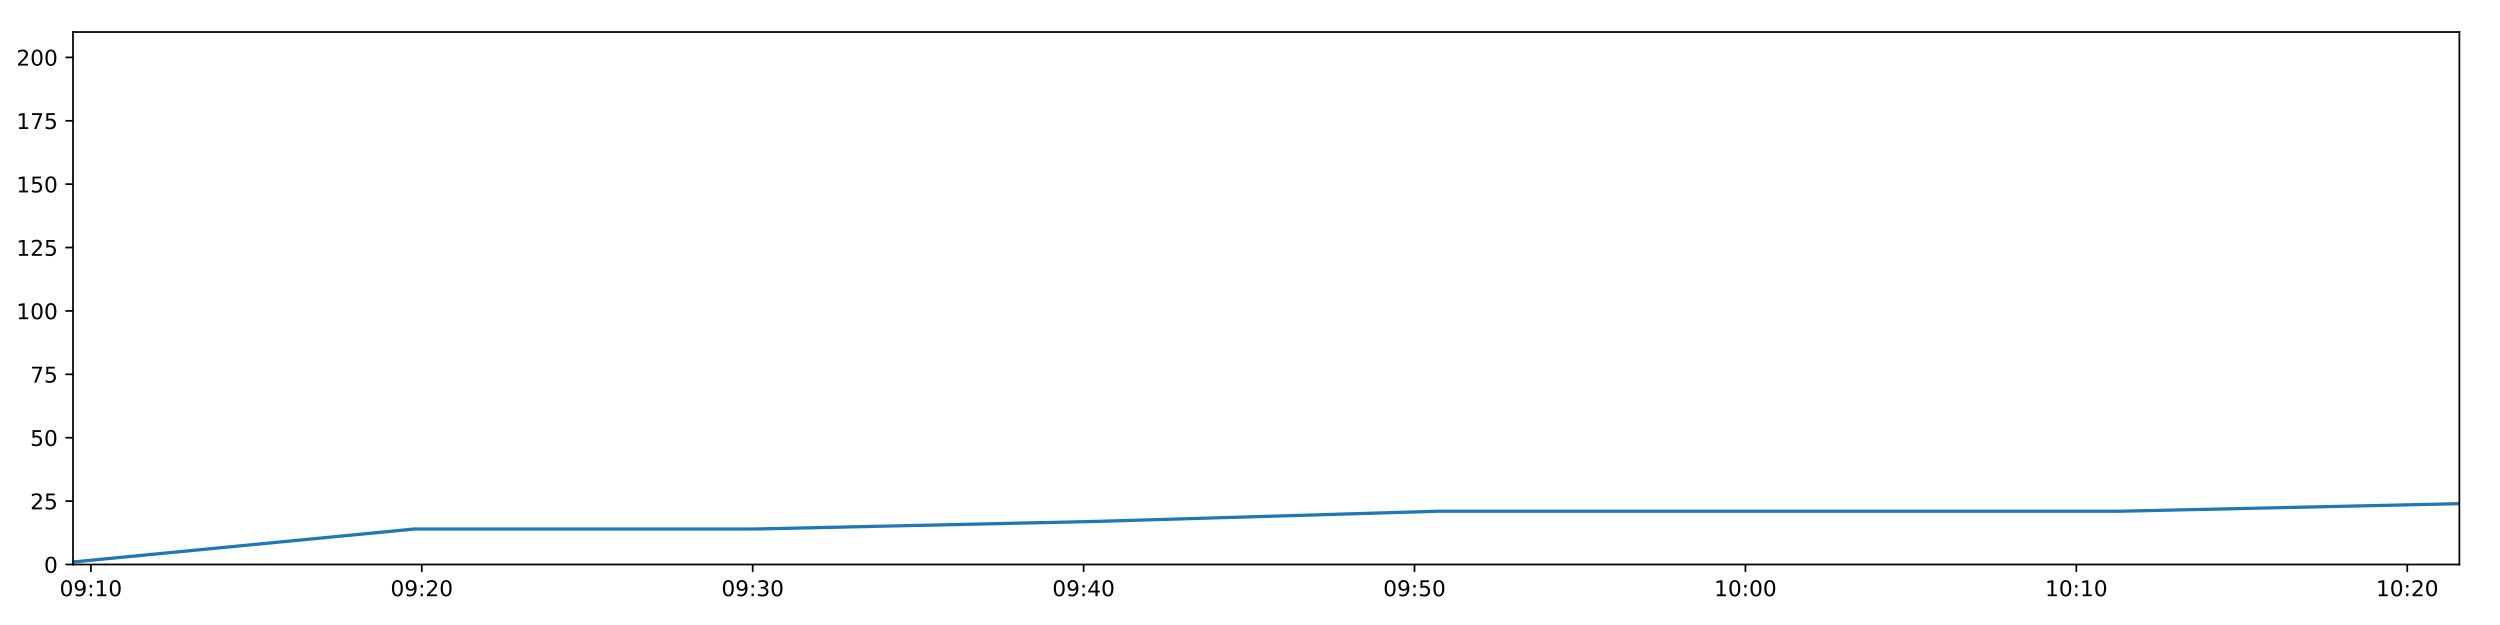
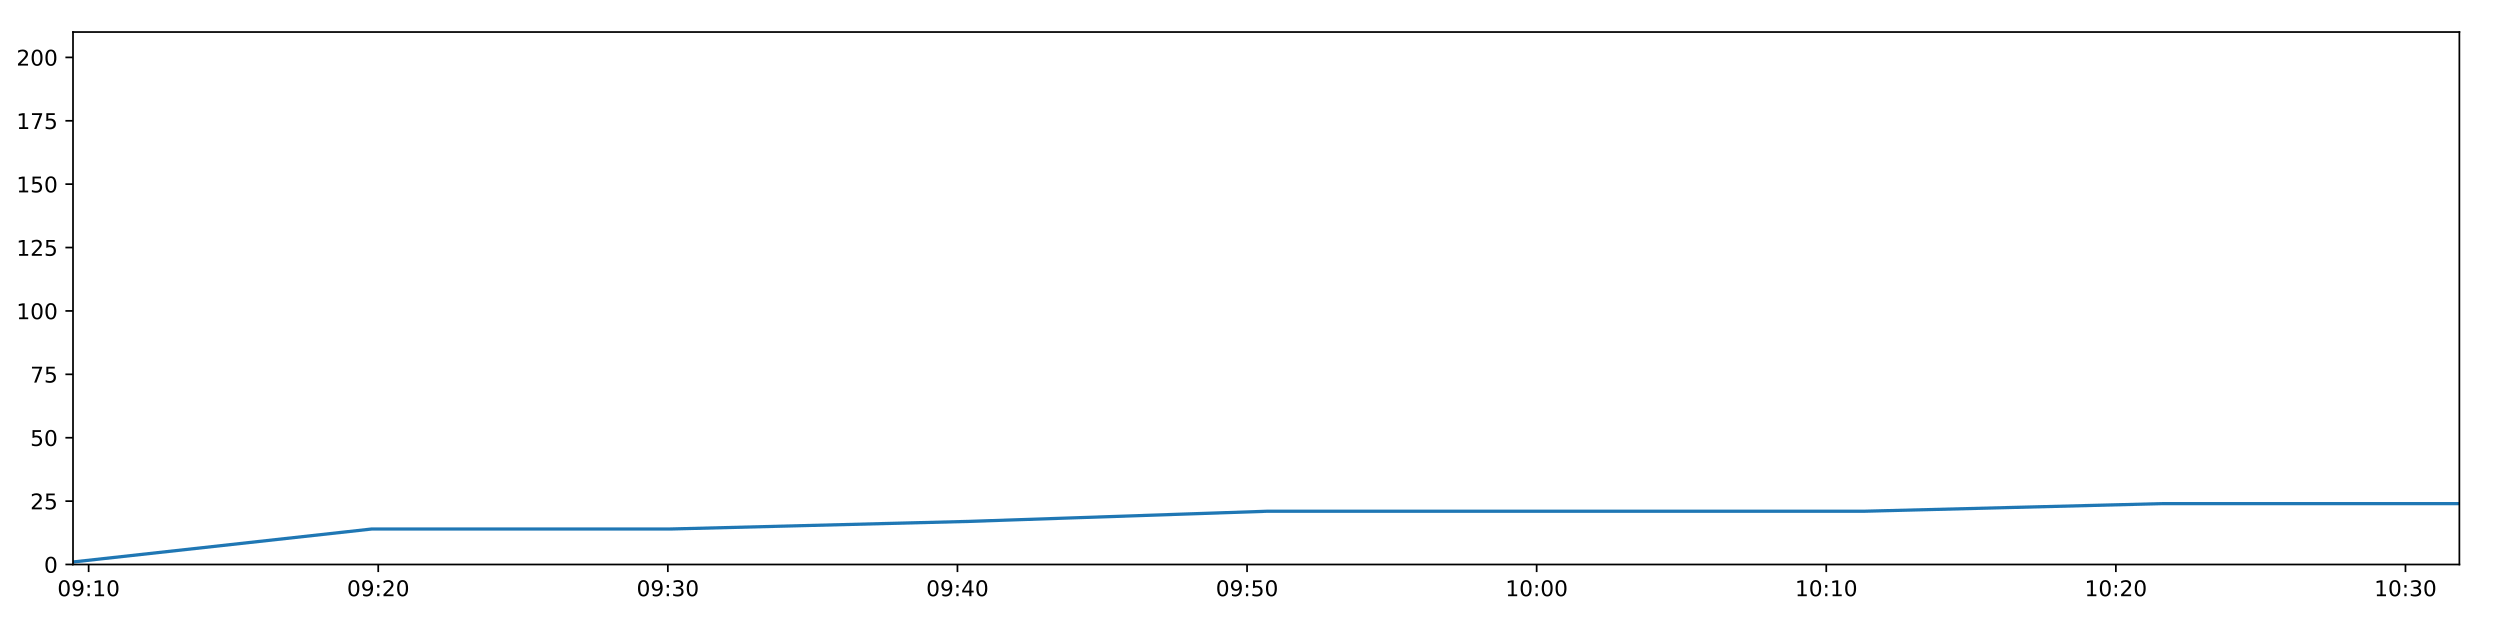
<svg xmlns="http://www.w3.org/2000/svg" xmlns:xlink="http://www.w3.org/1999/xlink" height="288pt" version="1.1" viewBox="0 0 1152 288" width="1152pt">
  <defs>
    <style type="text/css">
*{stroke-linecap:butt;stroke-linejoin:round;}
  </style>
  </defs>
  <g id="figure_1">
    <g id="patch_1">
      <path d="M 0 288  L 1152 288  L 1152 0  L 0 0  z " style="fill:#ffffff;" />
    </g>
    <g id="axes_1">
      <g id="patch_2">
        <path d="M 33.64 260.12  L 1133.28 260.12  L 1133.28 14.76  L 33.64 14.76  z " style="fill:#ffffff;" />
      </g>
      <g id="matplotlib.axis_1">
        <g id="xtick_1">
          <g id="line2d_1">
            <defs>
-               <path d="M 0 0  L 0 3.5  " id="mc66c96c5c2" style="stroke:#000000;stroke-width:0.8;" />
-             </defs>
-             <g>
-               <use style="stroke:#000000;stroke-width:0.8;" x="41.871" xlink:href="#mc66c96c5c2" y="260.12" />
+               <path d="M 0 0  L 0 3.5  " id="mb2145785a7" style="stroke:#000000;stroke-width:0.8;" />
+             </defs>
+             <g>
+               <use style="stroke:#000000;stroke-width:0.8;" x="40.844" xlink:href="#mb2145785a7" y="260.12" />
            </g>
          </g>
          <g id="text_1">
            <defs>
              <path d="M 31.781 66.406  Q 24.172 66.406 20.328 58.906  Q 16.5 51.422 16.5 36.375  Q 16.5 21.391 20.328 13.891  Q 24.172 6.391 31.781 6.391  Q 39.453 6.391 43.281 13.891  Q 47.125 21.391 47.125 36.375  Q 47.125 51.422 43.281 58.906  Q 39.453 66.406 31.781 66.406  z M 31.781 74.219  Q 44.047 74.219 50.516 64.516  Q 56.984 54.828 56.984 36.375  Q 56.984 17.969 50.516 8.266  Q 44.047 -1.422 31.781 -1.422  Q 19.531 -1.422 13.062 8.266  Q 6.594 17.969 6.594 36.375  Q 6.594 54.828 13.062 64.516  Q 19.531 74.219 31.781 74.219  z " id="DejaVuSans-48" />
              <path d="M 10.984 1.516  L 10.984 10.5  Q 14.703 8.734 18.5 7.812  Q 22.312 6.891 25.984 6.891  Q 35.75 6.891 40.891 13.453  Q 46.047 20.016 46.781 33.406  Q 43.953 29.203 39.594 26.953  Q 35.25 24.703 29.984 24.703  Q 19.047 24.703 12.672 31.312  Q 6.297 37.938 6.297 49.422  Q 6.297 60.641 12.938 67.422  Q 19.578 74.219 30.609 74.219  Q 43.266 74.219 49.922 64.516  Q 56.594 54.828 56.594 36.375  Q 56.594 19.141 48.406 8.859  Q 40.234 -1.422 26.422 -1.422  Q 22.703 -1.422 18.891 -0.688  Q 15.094 0.047 10.984 1.516  z M 30.609 32.422  Q 37.25 32.422 41.125 36.953  Q 45.016 41.5 45.016 49.422  Q 45.016 57.281 41.125 61.844  Q 37.25 66.406 30.609 66.406  Q 23.969 66.406 20.094 61.844  Q 16.219 57.281 16.219 49.422  Q 16.219 41.5 20.094 36.953  Q 23.969 32.422 30.609 32.422  z " id="DejaVuSans-57" />
              <path d="M 11.719 12.406  L 22.016 12.406  L 22.016 0  L 11.719 0  z M 11.719 51.703  L 22.016 51.703  L 22.016 39.312  L 11.719 39.312  z " id="DejaVuSans-58" />
              <path d="M 12.406 8.297  L 28.516 8.297  L 28.516 63.922  L 10.984 60.406  L 10.984 69.391  L 28.422 72.906  L 38.281 72.906  L 38.281 8.297  L 54.391 8.297  L 54.391 0  L 12.406 0  z " id="DejaVuSans-49" />
            </defs>
-             <g transform="translate(27.46188 274.7184)scale(0.1 -0.1)">
+             <g transform="translate(26.43439 274.7184)scale(0.1 -0.1)">
              <use xlink:href="#DejaVuSans-48" />
              <use x="63.623" xlink:href="#DejaVuSans-57" />
              <use x="127.246" xlink:href="#DejaVuSans-58" />
              <use x="160.938" xlink:href="#DejaVuSans-49" />
              <use x="224.561" xlink:href="#DejaVuSans-48" />
            </g>
          </g>
        </g>
        <g id="xtick_2">
          <g id="line2d_2">
            <g>
-               <use style="stroke:#000000;stroke-width:0.8;" x="194.355" xlink:href="#mc66c96c5c2" y="260.12" />
+               <use style="stroke:#000000;stroke-width:0.8;" x="174.293" xlink:href="#mb2145785a7" y="260.12" />
            </g>
          </g>
          <g id="text_2">
            <defs>
              <path d="M 19.188 8.297  L 53.609 8.297  L 53.609 0  L 7.328 0  L 7.328 8.297  Q 12.938 14.109 22.625 23.891  Q 32.328 33.688 34.812 36.531  Q 39.547 41.844 41.422 45.531  Q 43.312 49.219 43.312 52.781  Q 43.312 58.594 39.234 62.25  Q 35.156 65.922 28.609 65.922  Q 23.969 65.922 18.812 64.312  Q 13.672 62.703 7.812 59.422  L 7.812 69.391  Q 13.766 71.781 18.938 73  Q 24.125 74.219 28.422 74.219  Q 39.75 74.219 46.484 68.547  Q 53.219 62.891 53.219 53.422  Q 53.219 48.922 51.531 44.891  Q 49.859 40.875 45.406 35.406  Q 44.188 33.984 37.641 27.219  Q 31.109 20.453 19.188 8.297  z " id="DejaVuSans-50" />
            </defs>
-             <g transform="translate(179.9456 274.7184)scale(0.1 -0.1)">
+             <g transform="translate(159.8839 274.7184)scale(0.1 -0.1)">
              <use xlink:href="#DejaVuSans-48" />
              <use x="63.623" xlink:href="#DejaVuSans-57" />
              <use x="127.246" xlink:href="#DejaVuSans-58" />
              <use x="160.938" xlink:href="#DejaVuSans-50" />
              <use x="224.561" xlink:href="#DejaVuSans-48" />
            </g>
          </g>
        </g>
        <g id="xtick_3">
          <g id="line2d_3">
            <g>
-               <use style="stroke:#000000;stroke-width:0.8;" x="346.839" xlink:href="#mc66c96c5c2" y="260.12" />
+               <use style="stroke:#000000;stroke-width:0.8;" x="307.743" xlink:href="#mb2145785a7" y="260.12" />
            </g>
          </g>
          <g id="text_3">
            <defs>
              <path d="M 40.578 39.312  Q 47.656 37.797 51.625 33  Q 55.609 28.219 55.609 21.188  Q 55.609 10.406 48.188 4.484  Q 40.766 -1.422 27.094 -1.422  Q 22.516 -1.422 17.656 -0.516  Q 12.797 0.391 7.625 2.203  L 7.625 11.719  Q 11.719 9.328 16.594 8.109  Q 21.484 6.891 26.812 6.891  Q 36.078 6.891 40.938 10.547  Q 45.797 14.203 45.797 21.188  Q 45.797 27.641 41.281 31.266  Q 36.766 34.906 28.719 34.906  L 20.219 34.906  L 20.219 43.016  L 29.109 43.016  Q 36.375 43.016 40.234 45.922  Q 44.094 48.828 44.094 54.297  Q 44.094 59.906 40.109 62.906  Q 36.141 65.922 28.719 65.922  Q 24.656 65.922 20.016 65.031  Q 15.375 64.156 9.812 62.312  L 9.812 71.094  Q 15.438 72.656 20.344 73.438  Q 25.25 74.219 29.594 74.219  Q 40.828 74.219 47.359 69.109  Q 53.906 64.016 53.906 55.328  Q 53.906 49.266 50.438 45.094  Q 46.969 40.922 40.578 39.312  z " id="DejaVuSans-51" />
            </defs>
-             <g transform="translate(332.4294 274.7184)scale(0.1 -0.1)">
+             <g transform="translate(293.3334 274.7184)scale(0.1 -0.1)">
              <use xlink:href="#DejaVuSans-48" />
              <use x="63.623" xlink:href="#DejaVuSans-57" />
              <use x="127.246" xlink:href="#DejaVuSans-58" />
              <use x="160.938" xlink:href="#DejaVuSans-51" />
              <use x="224.561" xlink:href="#DejaVuSans-48" />
            </g>
          </g>
        </g>
        <g id="xtick_4">
          <g id="line2d_4">
            <g>
-               <use style="stroke:#000000;stroke-width:0.8;" x="499.323" xlink:href="#mc66c96c5c2" y="260.12" />
+               <use style="stroke:#000000;stroke-width:0.8;" x="441.192" xlink:href="#mb2145785a7" y="260.12" />
            </g>
          </g>
          <g id="text_4">
            <defs>
              <path d="M 37.797 64.312  L 12.891 25.391  L 37.797 25.391  z M 35.203 72.906  L 47.609 72.906  L 47.609 25.391  L 58.016 25.391  L 58.016 17.188  L 47.609 17.188  L 47.609 0  L 37.797 0  L 37.797 17.188  L 4.891 17.188  L 4.891 26.703  z " id="DejaVuSans-52" />
            </defs>
-             <g transform="translate(484.9131 274.7184)scale(0.1 -0.1)">
+             <g transform="translate(426.7829 274.7184)scale(0.1 -0.1)">
              <use xlink:href="#DejaVuSans-48" />
              <use x="63.623" xlink:href="#DejaVuSans-57" />
              <use x="127.246" xlink:href="#DejaVuSans-58" />
              <use x="160.938" xlink:href="#DejaVuSans-52" />
              <use x="224.561" xlink:href="#DejaVuSans-48" />
            </g>
          </g>
        </g>
        <g id="xtick_5">
          <g id="line2d_5">
            <g>
-               <use style="stroke:#000000;stroke-width:0.8;" x="651.806" xlink:href="#mc66c96c5c2" y="260.12" />
+               <use style="stroke:#000000;stroke-width:0.8;" x="574.642" xlink:href="#mb2145785a7" y="260.12" />
            </g>
          </g>
          <g id="text_5">
            <defs>
              <path d="M 10.797 72.906  L 49.516 72.906  L 49.516 64.594  L 19.828 64.594  L 19.828 46.734  Q 21.969 47.469 24.109 47.828  Q 26.266 48.188 28.422 48.188  Q 40.625 48.188 47.75 41.5  Q 54.891 34.812 54.891 23.391  Q 54.891 11.625 47.562 5.094  Q 40.234 -1.422 26.906 -1.422  Q 22.312 -1.422 17.547 -0.641  Q 12.797 0.141 7.719 1.703  L 7.719 11.625  Q 12.109 9.234 16.797 8.062  Q 21.484 6.891 26.703 6.891  Q 35.156 6.891 40.078 11.328  Q 45.016 15.766 45.016 23.391  Q 45.016 31 40.078 35.438  Q 35.156 39.891 26.703 39.891  Q 22.75 39.891 18.812 39.016  Q 14.891 38.141 10.797 36.281  z " id="DejaVuSans-53" />
            </defs>
-             <g transform="translate(637.3969 274.7184)scale(0.1 -0.1)">
+             <g transform="translate(560.2325 274.7184)scale(0.1 -0.1)">
              <use xlink:href="#DejaVuSans-48" />
              <use x="63.623" xlink:href="#DejaVuSans-57" />
              <use x="127.246" xlink:href="#DejaVuSans-58" />
              <use x="160.938" xlink:href="#DejaVuSans-53" />
              <use x="224.561" xlink:href="#DejaVuSans-48" />
            </g>
          </g>
        </g>
        <g id="xtick_6">
          <g id="line2d_6">
            <g>
-               <use style="stroke:#000000;stroke-width:0.8;" x="804.29" xlink:href="#mc66c96c5c2" y="260.12" />
+               <use style="stroke:#000000;stroke-width:0.8;" x="708.091" xlink:href="#mb2145785a7" y="260.12" />
            </g>
          </g>
          <g id="text_6">
-             <g transform="translate(789.8806 274.7184)scale(0.1 -0.1)">
+             <g transform="translate(693.682 274.7184)scale(0.1 -0.1)">
              <use xlink:href="#DejaVuSans-49" />
              <use x="63.623" xlink:href="#DejaVuSans-48" />
              <use x="127.246" xlink:href="#DejaVuSans-58" />
              <use x="160.938" xlink:href="#DejaVuSans-48" />
              <use x="224.561" xlink:href="#DejaVuSans-48" />
            </g>
          </g>
        </g>
        <g id="xtick_7">
          <g id="line2d_7">
            <g>
-               <use style="stroke:#000000;stroke-width:0.8;" x="956.774" xlink:href="#mc66c96c5c2" y="260.12" />
+               <use style="stroke:#000000;stroke-width:0.8;" x="841.541" xlink:href="#mb2145785a7" y="260.12" />
            </g>
          </g>
          <g id="text_7">
-             <g transform="translate(942.3644 274.7184)scale(0.1 -0.1)">
+             <g transform="translate(827.1315 274.7184)scale(0.1 -0.1)">
              <use xlink:href="#DejaVuSans-49" />
              <use x="63.623" xlink:href="#DejaVuSans-48" />
              <use x="127.246" xlink:href="#DejaVuSans-58" />
              <use x="160.938" xlink:href="#DejaVuSans-49" />
              <use x="224.561" xlink:href="#DejaVuSans-48" />
            </g>
          </g>
        </g>
        <g id="xtick_8">
          <g id="line2d_8">
            <g>
-               <use style="stroke:#000000;stroke-width:0.8;" x="1109.258" xlink:href="#mc66c96c5c2" y="260.12" />
+               <use style="stroke:#000000;stroke-width:0.8;" x="974.99" xlink:href="#mb2145785a7" y="260.12" />
            </g>
          </g>
          <g id="text_8">
-             <g transform="translate(1094.848 274.7184)scale(0.1 -0.1)">
+             <g transform="translate(960.581 274.7184)scale(0.1 -0.1)">
              <use xlink:href="#DejaVuSans-49" />
              <use x="63.623" xlink:href="#DejaVuSans-48" />
              <use x="127.246" xlink:href="#DejaVuSans-58" />
              <use x="160.938" xlink:href="#DejaVuSans-50" />
+               <use x="224.561" xlink:href="#DejaVuSans-48" />
+             </g>
+           </g>
+         </g>
+         <g id="xtick_9">
+           <g id="line2d_9">
+             <g>
+               <use style="stroke:#000000;stroke-width:0.8;" x="1108.44" xlink:href="#mb2145785a7" y="260.12" />
+             </g>
+           </g>
+           <g id="text_9">
+             <g transform="translate(1094.031 274.7184)scale(0.1 -0.1)">
+               <use xlink:href="#DejaVuSans-49" />
+               <use x="63.623" xlink:href="#DejaVuSans-48" />
+               <use x="127.246" xlink:href="#DejaVuSans-58" />
+               <use x="160.938" xlink:href="#DejaVuSans-51" />
              <use x="224.561" xlink:href="#DejaVuSans-48" />
            </g>
          </g>
        </g>
      </g>
      <g id="matplotlib.axis_2">
        <g id="ytick_1">
-           <g id="line2d_9">
-             <defs>
-               <path d="M 0 0  L -3.5 0  " id="md0d386148c" style="stroke:#000000;stroke-width:0.8;" />
-             </defs>
-             <g>
-               <use style="stroke:#000000;stroke-width:0.8;" x="33.64" xlink:href="#md0d386148c" y="260.12" />
-             </g>
-           </g>
-           <g id="text_9">
+           <g id="line2d_10">
+             <defs>
+               <path d="M 0 0  L -3.5 0  " id="m9d8ffe0a71" style="stroke:#000000;stroke-width:0.8;" />
+             </defs>
+             <g>
+               <use style="stroke:#000000;stroke-width:0.8;" x="33.64" xlink:href="#m9d8ffe0a71" y="260.12" />
+             </g>
+           </g>
+           <g id="text_10">
            <g transform="translate(20.2775 263.9192)scale(0.1 -0.1)">
              <use xlink:href="#DejaVuSans-48" />
            </g>
          </g>
        </g>
        <g id="ytick_2">
-           <g id="line2d_10">
-             <g>
-               <use style="stroke:#000000;stroke-width:0.8;" x="33.64" xlink:href="#md0d386148c" y="230.91" />
-             </g>
-           </g>
-           <g id="text_10">
+           <g id="line2d_11">
+             <g>
+               <use style="stroke:#000000;stroke-width:0.8;" x="33.64" xlink:href="#m9d8ffe0a71" y="230.91" />
+             </g>
+           </g>
+           <g id="text_11">
            <g transform="translate(13.915 234.7097)scale(0.1 -0.1)">
              <use xlink:href="#DejaVuSans-50" />
              <use x="63.623" xlink:href="#DejaVuSans-53" />
            </g>
          </g>
        </g>
        <g id="ytick_3">
-           <g id="line2d_11">
-             <g>
-               <use style="stroke:#000000;stroke-width:0.8;" x="33.64" xlink:href="#md0d386148c" y="201.701" />
-             </g>
-           </g>
-           <g id="text_11">
+           <g id="line2d_12">
+             <g>
+               <use style="stroke:#000000;stroke-width:0.8;" x="33.64" xlink:href="#m9d8ffe0a71" y="201.701" />
+             </g>
+           </g>
+           <g id="text_12">
            <g transform="translate(13.915 205.5002)scale(0.1 -0.1)">
              <use xlink:href="#DejaVuSans-53" />
              <use x="63.623" xlink:href="#DejaVuSans-48" />
            </g>
          </g>
        </g>
        <g id="ytick_4">
-           <g id="line2d_12">
-             <g>
-               <use style="stroke:#000000;stroke-width:0.8;" x="33.64" xlink:href="#md0d386148c" y="172.491" />
-             </g>
-           </g>
-           <g id="text_12">
+           <g id="line2d_13">
+             <g>
+               <use style="stroke:#000000;stroke-width:0.8;" x="33.64" xlink:href="#m9d8ffe0a71" y="172.491" />
+             </g>
+           </g>
+           <g id="text_13">
            <defs>
              <path d="M 8.203 72.906  L 55.078 72.906  L 55.078 68.703  L 28.609 0  L 18.312 0  L 43.219 64.594  L 8.203 64.594  z " id="DejaVuSans-55" />
            </defs>
            <g transform="translate(13.915 176.2906)scale(0.1 -0.1)">
              <use xlink:href="#DejaVuSans-55" />
              <use x="63.623" xlink:href="#DejaVuSans-53" />
            </g>
          </g>
        </g>
        <g id="ytick_5">
-           <g id="line2d_13">
-             <g>
-               <use style="stroke:#000000;stroke-width:0.8;" x="33.64" xlink:href="#md0d386148c" y="143.282" />
-             </g>
-           </g>
-           <g id="text_13">
+           <g id="line2d_14">
+             <g>
+               <use style="stroke:#000000;stroke-width:0.8;" x="33.64" xlink:href="#m9d8ffe0a71" y="143.282" />
+             </g>
+           </g>
+           <g id="text_14">
            <g transform="translate(7.5525 147.0811)scale(0.1 -0.1)">
              <use xlink:href="#DejaVuSans-49" />
              <use x="63.623" xlink:href="#DejaVuSans-48" />
              <use x="127.246" xlink:href="#DejaVuSans-48" />
            </g>
          </g>
        </g>
        <g id="ytick_6">
-           <g id="line2d_14">
-             <g>
-               <use style="stroke:#000000;stroke-width:0.8;" x="33.64" xlink:href="#md0d386148c" y="114.072" />
-             </g>
-           </g>
-           <g id="text_14">
+           <g id="line2d_15">
+             <g>
+               <use style="stroke:#000000;stroke-width:0.8;" x="33.64" xlink:href="#m9d8ffe0a71" y="114.072" />
+             </g>
+           </g>
+           <g id="text_15">
            <g transform="translate(7.5525 117.8716)scale(0.1 -0.1)">
              <use xlink:href="#DejaVuSans-49" />
              <use x="63.623" xlink:href="#DejaVuSans-50" />
              <use x="127.246" xlink:href="#DejaVuSans-53" />
            </g>
          </g>
        </g>
        <g id="ytick_7">
-           <g id="line2d_15">
-             <g>
-               <use style="stroke:#000000;stroke-width:0.8;" x="33.64" xlink:href="#md0d386148c" y="84.863" />
-             </g>
-           </g>
-           <g id="text_15">
+           <g id="line2d_16">
+             <g>
+               <use style="stroke:#000000;stroke-width:0.8;" x="33.64" xlink:href="#m9d8ffe0a71" y="84.863" />
+             </g>
+           </g>
+           <g id="text_16">
            <g transform="translate(7.5525 88.66208)scale(0.1 -0.1)">
              <use xlink:href="#DejaVuSans-49" />
              <use x="63.623" xlink:href="#DejaVuSans-53" />
              <use x="127.246" xlink:href="#DejaVuSans-48" />
            </g>
          </g>
        </g>
        <g id="ytick_8">
-           <g id="line2d_16">
-             <g>
-               <use style="stroke:#000000;stroke-width:0.8;" x="33.64" xlink:href="#md0d386148c" y="55.653" />
-             </g>
-           </g>
-           <g id="text_16">
+           <g id="line2d_17">
+             <g>
+               <use style="stroke:#000000;stroke-width:0.8;" x="33.64" xlink:href="#m9d8ffe0a71" y="55.653" />
+             </g>
+           </g>
+           <g id="text_17">
            <g transform="translate(7.5525 59.45255)scale(0.1 -0.1)">
              <use xlink:href="#DejaVuSans-49" />
              <use x="63.623" xlink:href="#DejaVuSans-55" />
              <use x="127.246" xlink:href="#DejaVuSans-53" />
            </g>
          </g>
        </g>
        <g id="ytick_9">
-           <g id="line2d_17">
-             <g>
-               <use style="stroke:#000000;stroke-width:0.8;" x="33.64" xlink:href="#md0d386148c" y="26.444" />
-             </g>
-           </g>
-           <g id="text_17">
+           <g id="line2d_18">
+             <g>
+               <use style="stroke:#000000;stroke-width:0.8;" x="33.64" xlink:href="#m9d8ffe0a71" y="26.444" />
+             </g>
+           </g>
+           <g id="text_18">
            <g transform="translate(7.5525 30.24303)scale(0.1 -0.1)">
              <use xlink:href="#DejaVuSans-50" />
              <use x="63.623" xlink:href="#DejaVuSans-48" />
              <use x="127.246" xlink:href="#DejaVuSans-48" />
            </g>
          </g>
        </g>
      </g>
-       <g id="line2d_18">
-         <path clip-path="url(#pb21a2b379b)" d="M 33.64 258.952  L 190.908 243.763  L 348.101 243.763  L 505.259 240.258  L 662.139 235.584  L 819.243 235.584  L 976.411 235.584  L 1133.28 232.079  " style="fill:none;stroke:#1f77b4;stroke-linecap:square;stroke-width:1.5;" />
+       <g id="line2d_19">
+         <path clip-path="url(#p56af127764)" d="M 33.64 258.952  L 171.276 243.763  L 308.848 243.763  L 446.387 240.258  L 583.684 235.584  L 721.178 235.584  L 858.727 235.584  L 996.014 232.079  L 1133.28 232.079  " style="fill:none;stroke:#1f77b4;stroke-linecap:square;stroke-width:1.5;" />
      </g>
      <g id="patch_3">
        <path d="M 33.64 260.12  L 33.64 14.76  " style="fill:none;stroke:#000000;stroke-linecap:square;stroke-linejoin:miter;stroke-width:0.8;" />
      </g>
      <g id="patch_4">
        <path d="M 1133.28 260.12  L 1133.28 14.76  " style="fill:none;stroke:#000000;stroke-linecap:square;stroke-linejoin:miter;stroke-width:0.8;" />
      </g>
      <g id="patch_5">
        <path d="M 33.64 260.12  L 1133.28 260.12  " style="fill:none;stroke:#000000;stroke-linecap:square;stroke-linejoin:miter;stroke-width:0.8;" />
      </g>
      <g id="patch_6">
        <path d="M 33.64 14.76  L 1133.28 14.76  " style="fill:none;stroke:#000000;stroke-linecap:square;stroke-linejoin:miter;stroke-width:0.8;" />
      </g>
    </g>
  </g>
  <defs>
-     <clipPath id="pb21a2b379b">
+     <clipPath id="p56af127764">
      <rect height="245.36" width="1099.64" x="33.64" y="14.76" />
    </clipPath>
  </defs>
</svg>
